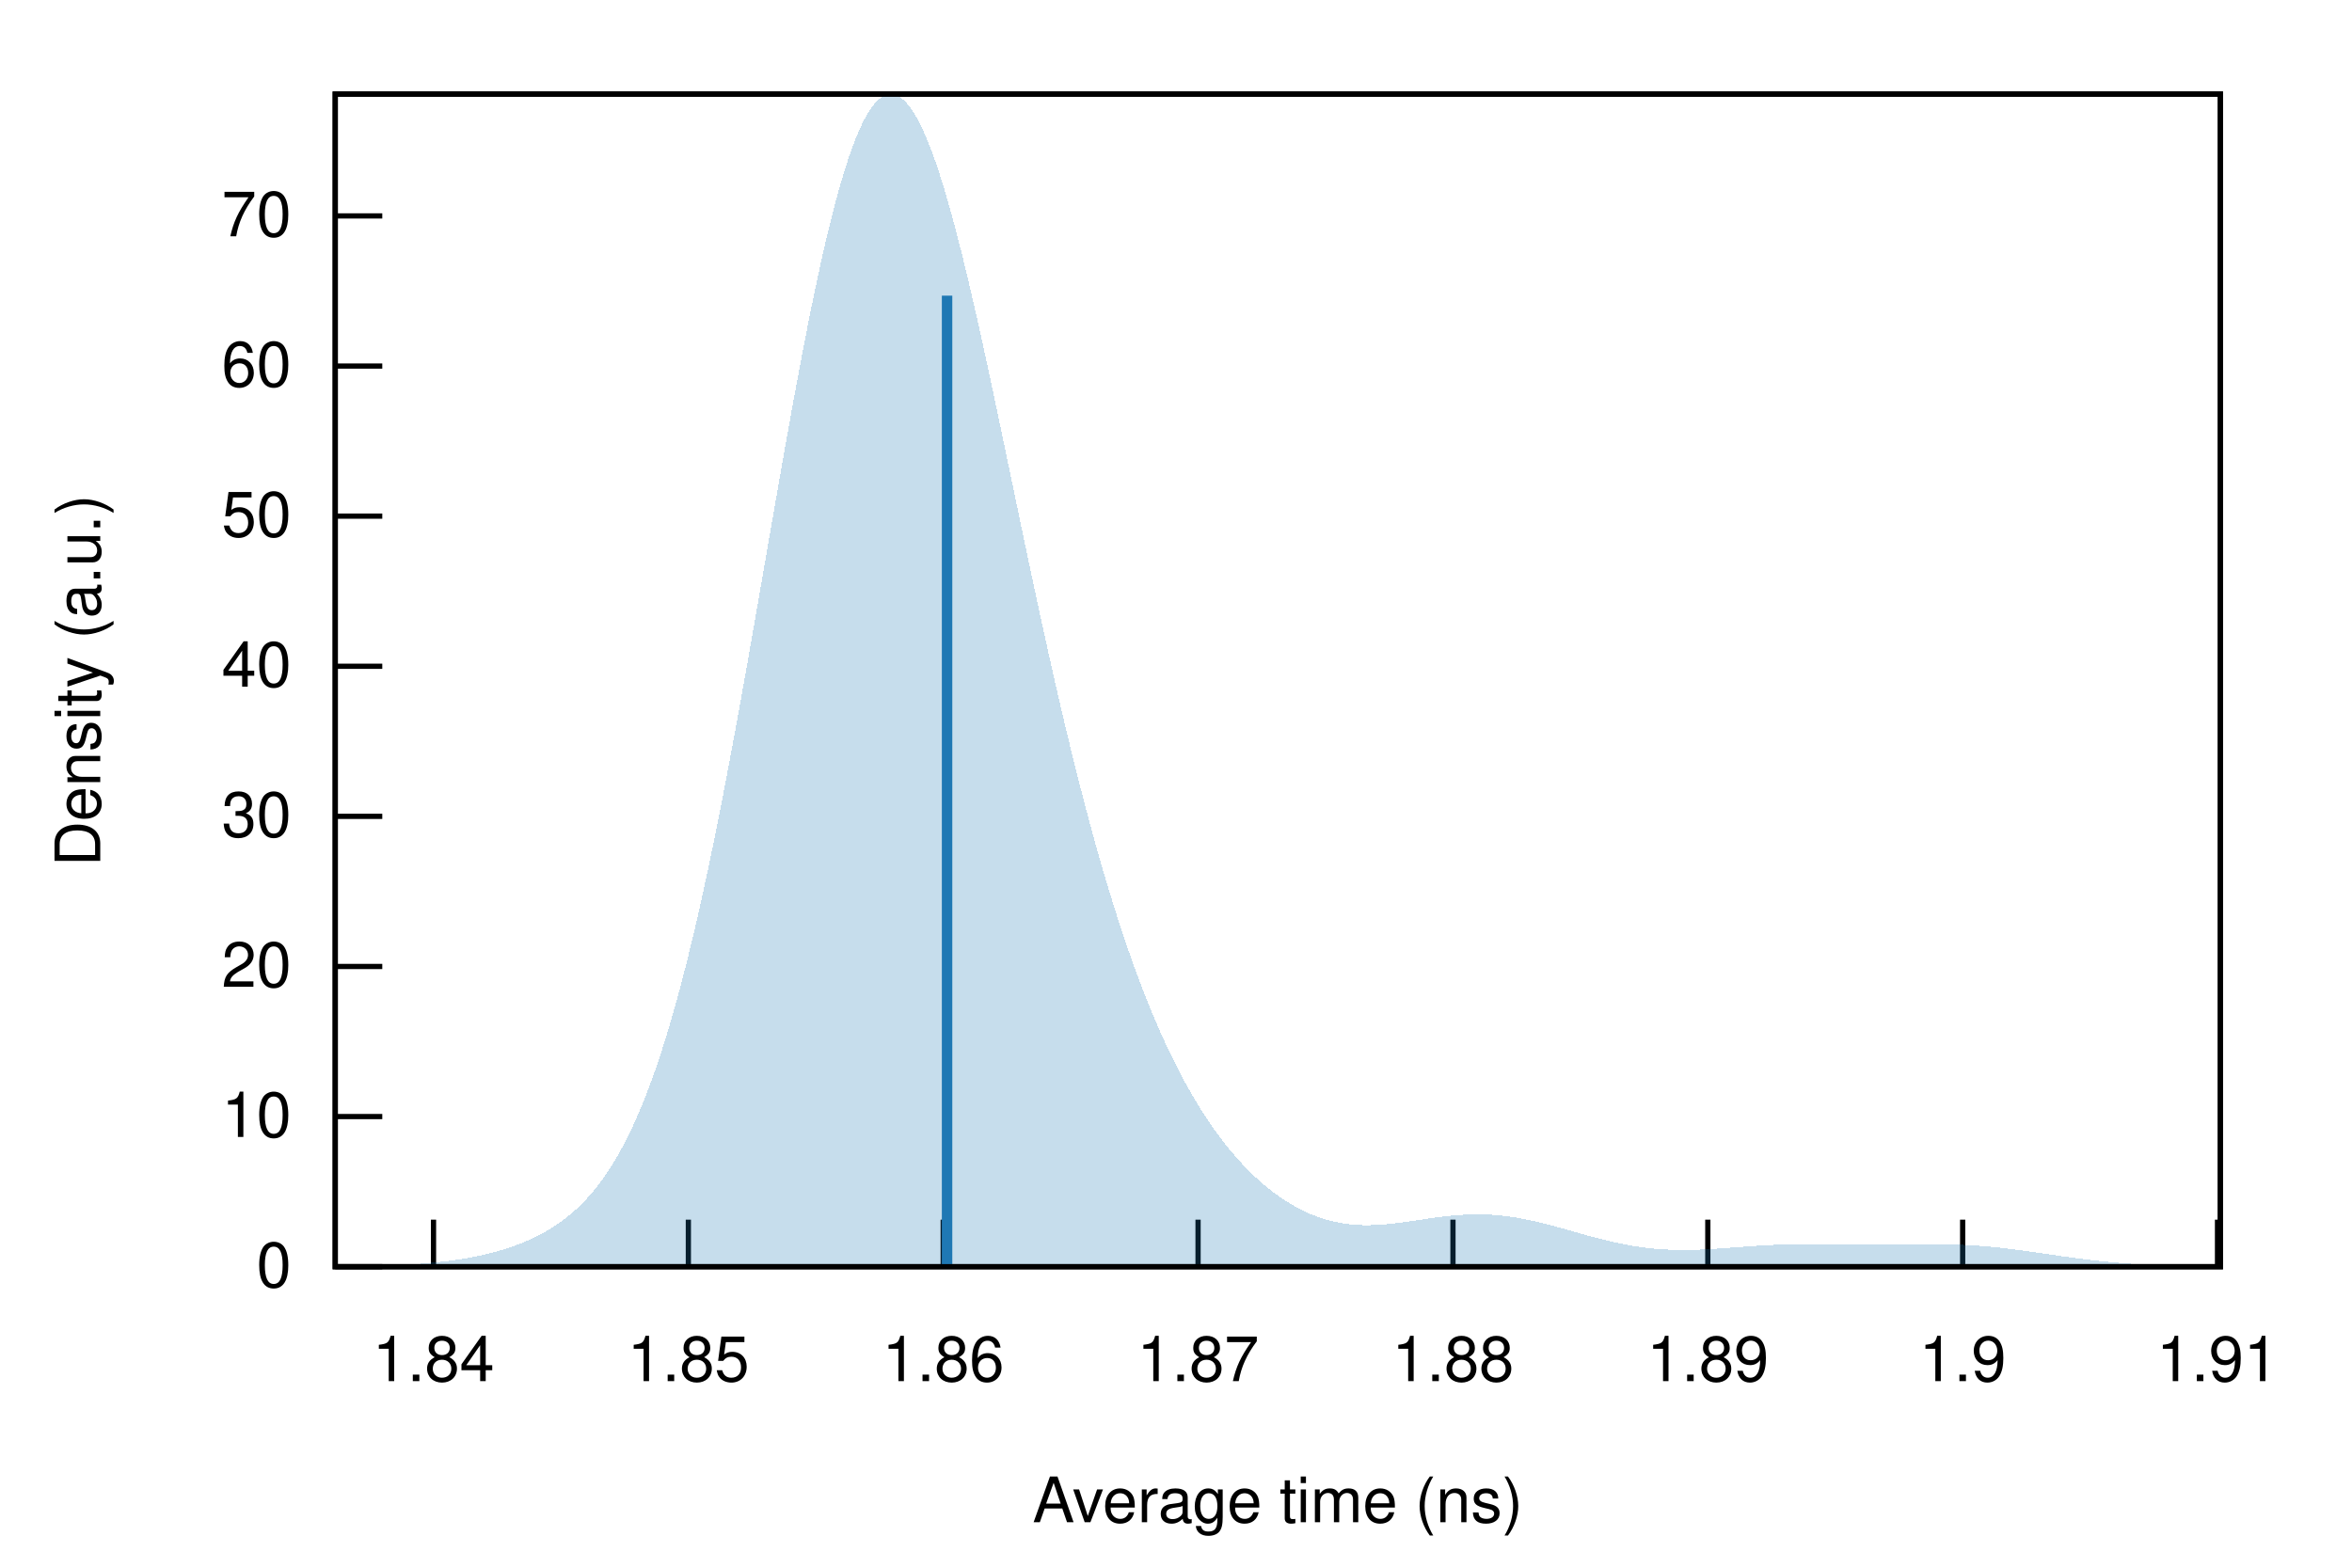
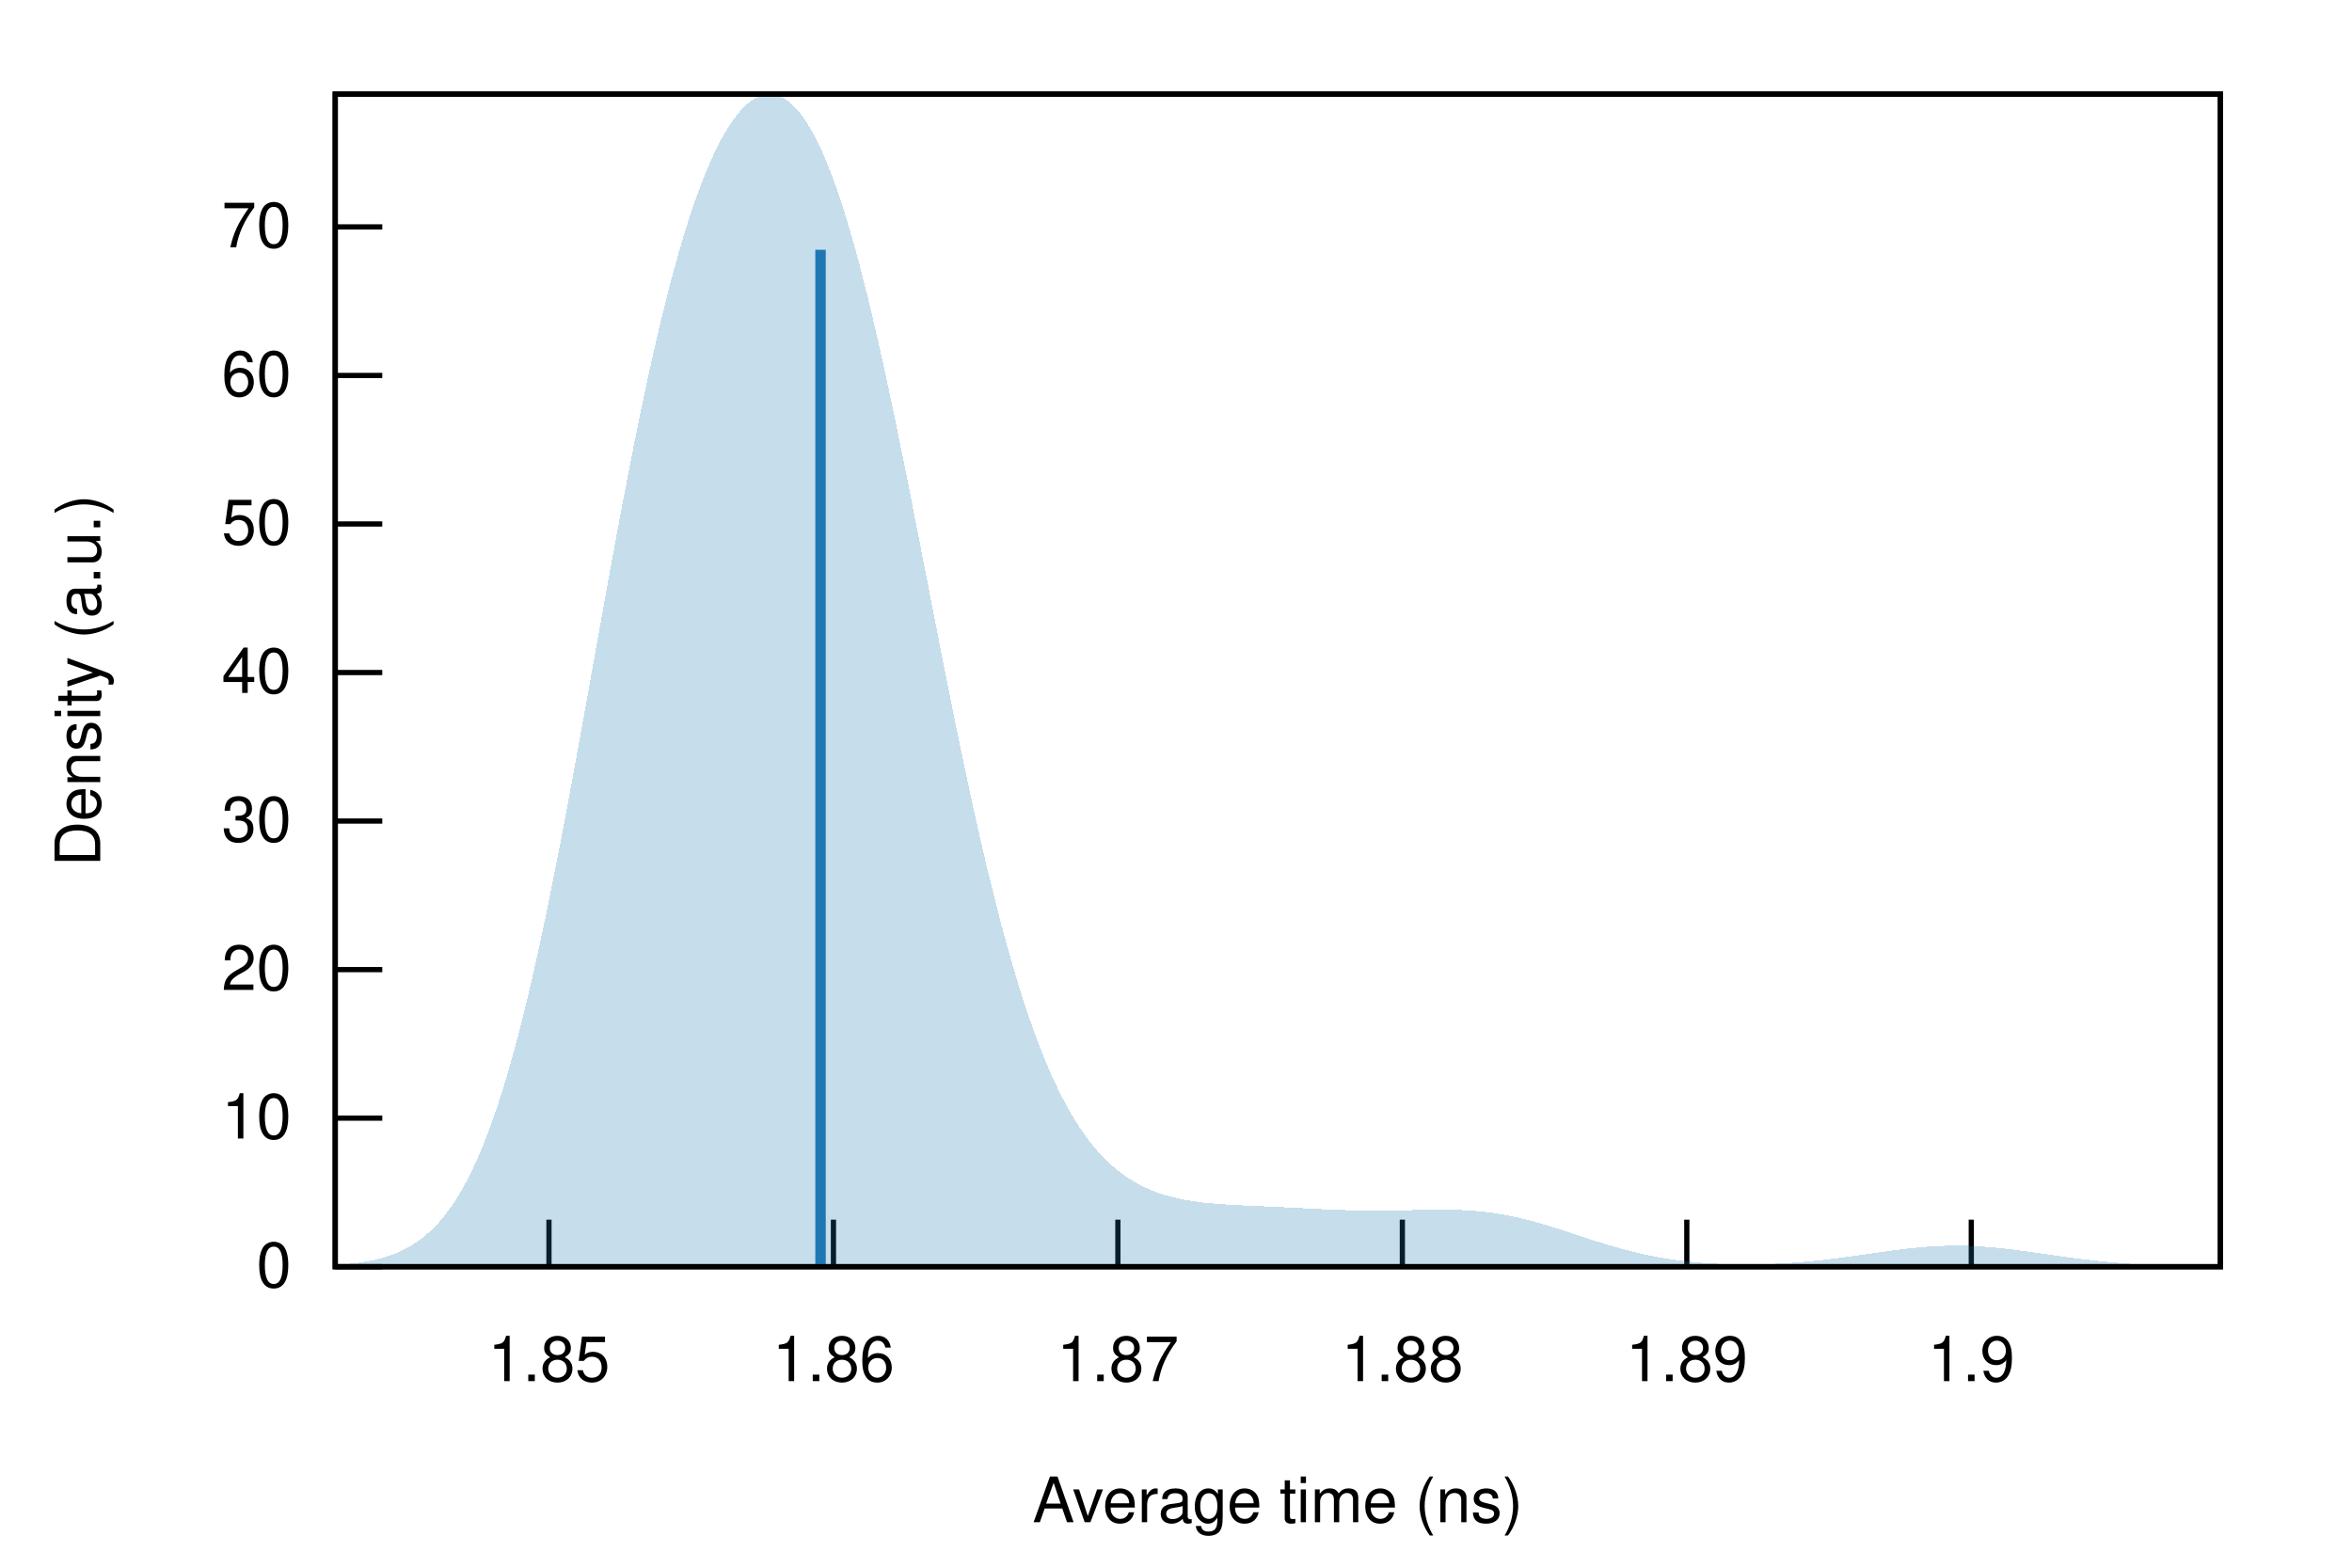
<svg xmlns="http://www.w3.org/2000/svg" xmlns:xlink="http://www.w3.org/1999/xlink" viewBox="0 0 450 300">
  <g id="gnuplot_canvas">
    <rect x="0" y="0" width="450" height="300" fill="none" />
    <defs>
      <circle id="gpDot" r="0.5" stroke-width="0.5" stroke="currentColor" />
      <path id="gpPt0" stroke-width="0.222" stroke="currentColor" d="M-1,0 h2 M0,-1 v2" />
      <path id="gpPt1" stroke-width="0.222" stroke="currentColor" d="M-1,-1 L1,1 M1,-1 L-1,1" />
      <path id="gpPt2" stroke-width="0.222" stroke="currentColor" d="M-1,0 L1,0 M0,-1 L0,1 M-1,-1 L1,1 M-1,1 L1,-1" />
      <rect id="gpPt3" stroke-width="0.222" stroke="currentColor" x="-1" y="-1" width="2" height="2" />
      <rect id="gpPt4" stroke-width="0.222" stroke="currentColor" fill="currentColor" x="-1" y="-1" width="2" height="2" />
      <circle id="gpPt5" stroke-width="0.222" stroke="currentColor" cx="0" cy="0" r="1" />
      <use xlink:href="#gpPt5" id="gpPt6" fill="currentColor" stroke="none" />
      <path id="gpPt7" stroke-width="0.222" stroke="currentColor" d="M0,-1.33 L-1.33,0.67 L1.33,0.67 z" />
      <use xlink:href="#gpPt7" id="gpPt8" fill="currentColor" stroke="none" />
      <use xlink:href="#gpPt7" id="gpPt9" stroke="currentColor" transform="rotate(180)" />
      <use xlink:href="#gpPt9" id="gpPt10" fill="currentColor" stroke="none" />
      <use xlink:href="#gpPt3" id="gpPt11" stroke="currentColor" transform="rotate(45)" />
      <use xlink:href="#gpPt11" id="gpPt12" fill="currentColor" stroke="none" />
      <path id="gpPt13" stroke-width="0.222" stroke="currentColor" d="M0,1.330 L1.265,0.411 L0.782,-1.067 L-0.782,-1.076 L-1.265,0.411 z" />
      <use xlink:href="#gpPt13" id="gpPt14" fill="currentColor" stroke="none" />
      <filter id="textbox" filterUnits="objectBoundingBox" x="0" y="0" height="1" width="1">
        <feFlood flood-color="white" flood-opacity="1" result="bgnd" />
        <feComposite in="SourceGraphic" in2="bgnd" operator="atop" />
      </filter>
      <filter id="greybox" filterUnits="objectBoundingBox" x="0" y="0" height="1" width="1">
        <feFlood flood-color="lightgrey" flood-opacity="1" result="grey" />
        <feComposite in="SourceGraphic" in2="grey" operator="atop" />
      </filter>
    </defs>
    <g fill="none" color="white" stroke="currentColor" stroke-width="1.00" stroke-linecap="butt" stroke-linejoin="miter">
</g>
    <g fill="none" color="black" stroke="currentColor" stroke-width="1.00" stroke-linecap="butt" stroke-linejoin="miter">
      <path stroke="black" d="M64.14,242.40 L73.14,242.40  " />
      <g transform="translate(55.75,246.30)" stroke="none" fill="black" font-family="Helvetica" font-size="12.00" text-anchor="end">
        <text>
          <tspan font-family="Helvetica"> 0</tspan>
        </text>
      </g>
    </g>
    <g fill="none" color="black" stroke="currentColor" stroke-width="1.00" stroke-linecap="butt" stroke-linejoin="miter">
-       <path stroke="black" d="M64.14,213.67 L73.14,213.67  " />
-       <g transform="translate(55.75,217.57)" stroke="none" fill="black" font-family="Helvetica" font-size="12.00" text-anchor="end">
+       <path stroke="black" d="M64.14,213.97 L73.14,213.97  " />
+       <g transform="translate(55.75,217.87)" stroke="none" fill="black" font-family="Helvetica" font-size="12.00" text-anchor="end">
        <text>
          <tspan font-family="Helvetica"> 10</tspan>
        </text>
      </g>
    </g>
    <g fill="none" color="black" stroke="currentColor" stroke-width="1.00" stroke-linecap="butt" stroke-linejoin="miter">
-       <path stroke="black" d="M64.14,184.95 L73.14,184.95  " />
-       <g transform="translate(55.75,188.85)" stroke="none" fill="black" font-family="Helvetica" font-size="12.00" text-anchor="end">
+       <path stroke="black" d="M64.14,185.55 L73.14,185.55  " />
+       <g transform="translate(55.75,189.45)" stroke="none" fill="black" font-family="Helvetica" font-size="12.00" text-anchor="end">
        <text>
          <tspan font-family="Helvetica"> 20</tspan>
        </text>
      </g>
    </g>
    <g fill="none" color="black" stroke="currentColor" stroke-width="1.00" stroke-linecap="butt" stroke-linejoin="miter">
-       <path stroke="black" d="M64.14,156.22 L73.14,156.22  " />
-       <g transform="translate(55.75,160.12)" stroke="none" fill="black" font-family="Helvetica" font-size="12.00" text-anchor="end">
+       <path stroke="black" d="M64.14,157.12 L73.14,157.12  " />
+       <g transform="translate(55.75,161.02)" stroke="none" fill="black" font-family="Helvetica" font-size="12.00" text-anchor="end">
        <text>
          <tspan font-family="Helvetica"> 30</tspan>
        </text>
      </g>
    </g>
    <g fill="none" color="black" stroke="currentColor" stroke-width="1.00" stroke-linecap="butt" stroke-linejoin="miter">
-       <path stroke="black" d="M64.14,127.50 L73.14,127.50  " />
-       <g transform="translate(55.75,131.40)" stroke="none" fill="black" font-family="Helvetica" font-size="12.00" text-anchor="end">
+       <path stroke="black" d="M64.14,128.70 L73.14,128.70  " />
+       <g transform="translate(55.75,132.60)" stroke="none" fill="black" font-family="Helvetica" font-size="12.00" text-anchor="end">
        <text>
          <tspan font-family="Helvetica"> 40</tspan>
        </text>
      </g>
    </g>
    <g fill="none" color="black" stroke="currentColor" stroke-width="1.00" stroke-linecap="butt" stroke-linejoin="miter">
-       <path stroke="black" d="M64.14,98.77 L73.14,98.77  " />
-       <g transform="translate(55.75,102.67)" stroke="none" fill="black" font-family="Helvetica" font-size="12.00" text-anchor="end">
+       <path stroke="black" d="M64.14,100.27 L73.14,100.27  " />
+       <g transform="translate(55.75,104.17)" stroke="none" fill="black" font-family="Helvetica" font-size="12.00" text-anchor="end">
        <text>
          <tspan font-family="Helvetica"> 50</tspan>
        </text>
      </g>
    </g>
    <g fill="none" color="black" stroke="currentColor" stroke-width="1.00" stroke-linecap="butt" stroke-linejoin="miter">
-       <path stroke="black" d="M64.14,70.05 L73.14,70.05  " />
-       <g transform="translate(55.75,73.95)" stroke="none" fill="black" font-family="Helvetica" font-size="12.00" text-anchor="end">
+       <path stroke="black" d="M64.14,71.85 L73.14,71.85  " />
+       <g transform="translate(55.75,75.75)" stroke="none" fill="black" font-family="Helvetica" font-size="12.00" text-anchor="end">
        <text>
          <tspan font-family="Helvetica"> 60</tspan>
        </text>
      </g>
    </g>
    <g fill="none" color="black" stroke="currentColor" stroke-width="1.00" stroke-linecap="butt" stroke-linejoin="miter">
-       <path stroke="black" d="M64.14,41.32 L73.14,41.32  " />
-       <g transform="translate(55.75,45.22)" stroke="none" fill="black" font-family="Helvetica" font-size="12.00" text-anchor="end">
+       <path stroke="black" d="M64.14,43.42 L73.14,43.42  " />
+       <g transform="translate(55.75,47.32)" stroke="none" fill="black" font-family="Helvetica" font-size="12.00" text-anchor="end">
        <text>
          <tspan font-family="Helvetica"> 70</tspan>
        </text>
      </g>
    </g>
    <g fill="none" color="black" stroke="currentColor" stroke-width="1.00" stroke-linecap="butt" stroke-linejoin="miter">
-       <path stroke="black" d="M82.94,242.40 L82.94,233.40  " />
-       <g transform="translate(82.94,264.30)" stroke="none" fill="black" font-family="Helvetica" font-size="12.00" text-anchor="middle">
-         <text>
-           <tspan font-family="Helvetica"> 1.84</tspan>
-         </text>
-       </g>
-     </g>
-     <g fill="none" color="black" stroke="currentColor" stroke-width="1.00" stroke-linecap="butt" stroke-linejoin="miter">
-       <path stroke="black" d="M131.70,242.40 L131.70,233.40  " />
-       <g transform="translate(131.70,264.30)" stroke="none" fill="black" font-family="Helvetica" font-size="12.00" text-anchor="middle">
+       <path stroke="black" d="M105.03,242.40 L105.03,233.40  " />
+       <g transform="translate(105.03,264.30)" stroke="none" fill="black" font-family="Helvetica" font-size="12.00" text-anchor="middle">
        <text>
          <tspan font-family="Helvetica"> 1.85</tspan>
        </text>
      </g>
    </g>
    <g fill="none" color="black" stroke="currentColor" stroke-width="1.00" stroke-linecap="butt" stroke-linejoin="miter">
-       <path stroke="black" d="M180.46,242.40 L180.46,233.40  " />
-       <g transform="translate(180.46,264.30)" stroke="none" fill="black" font-family="Helvetica" font-size="12.00" text-anchor="middle">
+       <path stroke="black" d="M159.46,242.40 L159.46,233.40  " />
+       <g transform="translate(159.46,264.30)" stroke="none" fill="black" font-family="Helvetica" font-size="12.00" text-anchor="middle">
        <text>
          <tspan font-family="Helvetica"> 1.86</tspan>
        </text>
      </g>
    </g>
    <g fill="none" color="black" stroke="currentColor" stroke-width="1.00" stroke-linecap="butt" stroke-linejoin="miter">
-       <path stroke="black" d="M229.22,242.40 L229.22,233.40  " />
-       <g transform="translate(229.22,264.30)" stroke="none" fill="black" font-family="Helvetica" font-size="12.00" text-anchor="middle">
+       <path stroke="black" d="M213.88,242.40 L213.88,233.40  " />
+       <g transform="translate(213.88,264.30)" stroke="none" fill="black" font-family="Helvetica" font-size="12.00" text-anchor="middle">
        <text>
          <tspan font-family="Helvetica"> 1.87</tspan>
        </text>
      </g>
    </g>
    <g fill="none" color="black" stroke="currentColor" stroke-width="1.00" stroke-linecap="butt" stroke-linejoin="miter">
-       <path stroke="black" d="M277.99,242.40 L277.99,233.40  " />
-       <g transform="translate(277.99,264.30)" stroke="none" fill="black" font-family="Helvetica" font-size="12.00" text-anchor="middle">
+       <path stroke="black" d="M268.31,242.40 L268.31,233.40  " />
+       <g transform="translate(268.31,264.30)" stroke="none" fill="black" font-family="Helvetica" font-size="12.00" text-anchor="middle">
        <text>
          <tspan font-family="Helvetica"> 1.88</tspan>
        </text>
      </g>
    </g>
    <g fill="none" color="black" stroke="currentColor" stroke-width="1.00" stroke-linecap="butt" stroke-linejoin="miter">
-       <path stroke="black" d="M326.75,242.40 L326.75,233.40  " />
-       <g transform="translate(326.75,264.30)" stroke="none" fill="black" font-family="Helvetica" font-size="12.00" text-anchor="middle">
+       <path stroke="black" d="M322.73,242.40 L322.73,233.40  " />
+       <g transform="translate(322.73,264.30)" stroke="none" fill="black" font-family="Helvetica" font-size="12.00" text-anchor="middle">
        <text>
          <tspan font-family="Helvetica"> 1.89</tspan>
        </text>
      </g>
    </g>
    <g fill="none" color="black" stroke="currentColor" stroke-width="1.00" stroke-linecap="butt" stroke-linejoin="miter">
-       <path stroke="black" d="M375.51,242.40 L375.51,233.40  " />
-       <g transform="translate(375.51,264.30)" stroke="none" fill="black" font-family="Helvetica" font-size="12.00" text-anchor="middle">
+       <path stroke="black" d="M377.16,242.40 L377.16,233.40  " />
+       <g transform="translate(377.16,264.30)" stroke="none" fill="black" font-family="Helvetica" font-size="12.00" text-anchor="middle">
        <text>
          <tspan font-family="Helvetica"> 1.9</tspan>
-         </text>
-       </g>
-     </g>
-     <g fill="none" color="black" stroke="currentColor" stroke-width="1.00" stroke-linecap="butt" stroke-linejoin="miter">
-       <path stroke="black" d="M424.27,242.40 L424.27,233.40  " />
-       <g transform="translate(424.27,264.30)" stroke="none" fill="black" font-family="Helvetica" font-size="12.00" text-anchor="middle">
-         <text>
-           <tspan font-family="Helvetica"> 1.91</tspan>
        </text>
      </g>
    </g>
    <g fill="none" color="black" stroke="currentColor" stroke-width="1.00" stroke-linecap="butt" stroke-linejoin="miter">
</g>
    <g fill="none" color="black" stroke="currentColor" stroke-width="1.00" stroke-linecap="butt" stroke-linejoin="miter">
      <path stroke="black" d="M64.14,18.01 L64.14,242.40 L424.82,242.40 L424.82,18.01 L64.14,18.01 Z  " />
    </g>
    <g fill="none" color="black" stroke="currentColor" stroke-width="1.00" stroke-linecap="butt" stroke-linejoin="miter">
      <g transform="translate(19.18,130.21) rotate(270)" stroke="none" fill="black" font-family="Helvetica" font-size="12.00" text-anchor="middle">
        <text>
          <tspan font-family="Helvetica">Density (a.u.)</tspan>
        </text>
      </g>
    </g>
    <g fill="none" color="black" stroke="currentColor" stroke-width="1.00" stroke-linecap="butt" stroke-linejoin="miter">
      <g transform="translate(244.48,291.30)" stroke="none" fill="black" font-family="Helvetica" font-size="12.00" text-anchor="middle">
        <text>
          <tspan font-family="Helvetica">Average time (ns)</tspan>
        </text>
      </g>
    </g>
    <g fill="none" color="black" stroke="currentColor" stroke-width="1.00" stroke-linecap="butt" stroke-linejoin="miter">
</g>
    <g id="gnuplot_plot_1">
      <g fill="none" color="black" stroke="currentColor" stroke-width="1.00" stroke-linecap="butt" stroke-linejoin="miter">
        <g stroke="none" shape-rendering="crispEdges">
-           <polygon fill="rgb( 31, 120, 180)" fill-opacity="0.25" points="64.14,242.36 64.86,242.35 65.59,242.34 66.31,242.34 67.03,242.33 67.75,242.32 68.48,242.31 69.20,242.29 69.92,242.28 70.65,242.26 71.37,242.25 72.09,242.23 72.81,242.21 73.54,242.19 74.26,242.16 74.98,242.13 75.70,242.10 76.43,242.07 77.15,242.03 77.87,241.99 78.60,241.95 79.32,241.91 80.04,241.86 80.76,241.80 81.49,241.74 82.21,241.68 82.93,241.61 83.66,241.54 84.38,241.46 85.10,241.38 85.82,241.29 86.55,241.19 87.27,241.09 87.99,240.98 88.72,240.86 89.44,240.74 90.16,240.60 90.88,240.46 91.61,240.32 92.33,240.16 93.05,239.99 93.78,239.82 94.50,239.63 95.22,239.43 95.94,239.22 96.67,239.00 97.39,238.77 98.11,238.52 98.83,238.26 99.56,237.98 100.28,237.69 101.00,237.38 101.73,237.06 102.45,236.71 103.17,236.35 103.89,235.96 104.62,235.55 105.34,235.12 106.06,234.66 106.79,234.17 107.51,233.66 108.23,233.11 108.95,232.53 109.68,231.91 110.40,231.26 111.12,230.56 111.85,229.83 112.57,229.05 113.29,228.22 114.01,227.34 114.74,226.41 115.46,225.42 116.18,224.37 116.90,223.26 117.63,222.09 118.35,220.85 119.07,219.54 119.80,218.16 120.52,216.70 121.24,215.16 121.96,213.54 122.69,211.84 123.41,210.06 124.13,208.18 124.86,206.21 125.58,204.16 126.30,202.01 127.02,199.76 127.75,197.42 128.47,194.98 129.19,192.44 129.92,189.81 130.64,187.07 131.36,184.24 132.08,181.31 132.81,178.29 133.53,175.17 134.25,171.95 134.97,168.65 135.70,165.26 136.42,161.78 137.14,158.22 137.87,154.58 138.59,150.86 139.31,147.08 140.03,143.22 140.76,139.31 141.48,135.35 142.20,131.33 142.93,127.27 143.65,123.17 144.37,119.05 145.09,114.90 145.82,110.74 146.54,106.56 147.26,102.39 147.99,98.23 148.71,94.09 149.43,89.97 150.15,85.88 150.88,81.84 151.60,77.84 152.32,73.91 153.05,70.05 153.77,66.26 154.49,62.57 155.21,58.96 155.94,55.47 156.66,52.08 157.38,48.81 158.10,45.68 158.83,42.68 159.55,39.82 160.27,37.12 161.00,34.57 161.72,32.19 162.44,29.98 163.16,27.94 163.89,26.08 164.61,24.41 165.33,22.93 166.06,21.63 166.78,20.54 167.50,19.63 168.22,18.93 168.95,18.43 169.67,18.12 170.39,18.01 171.12,18.10 171.84,18.38 172.56,18.86 173.28,19.53 174.01,20.38 174.73,21.42 175.45,22.64 176.17,24.03 176.90,25.58 177.62,27.30 178.34,29.18 179.07,31.21 179.79,33.38 180.51,35.68 181.23,38.11 181.96,40.67 182.68,43.34 183.40,46.11 184.13,48.98 184.85,51.94 185.57,54.99 186.29,58.11 187.02,61.29 187.74,64.54 188.46,67.84 189.19,71.18 189.91,74.56 190.63,77.96 191.35,81.40 192.08,84.85 192.80,88.31 193.52,91.78 194.25,95.24 194.97,98.71 195.69,102.16 196.41,105.59 197.14,109.01 197.86,112.40 198.58,115.76 199.30,119.09 200.03,122.38 200.75,125.64 201.47,128.85 202.20,132.02 202.92,135.14 203.64,138.22 204.36,141.24 205.09,144.21 205.81,147.13 206.53,150.00 207.26,152.80 207.98,155.55 208.70,158.25 209.42,160.88 210.15,163.46 210.87,165.98 211.59,168.43 212.32,170.83 213.04,173.18 213.76,175.46 214.48,177.68 215.21,179.85 215.93,181.96 216.65,184.01 217.37,186.01 218.10,187.95 218.82,189.83 219.54,191.66 220.27,193.44 220.99,195.17 221.71,196.84 222.43,198.46 223.16,200.04 223.88,201.56 224.60,203.04 225.33,204.47 226.05,205.86 226.77,207.20 227.49,208.50 228.22,209.76 228.94,210.97 229.66,212.15 230.39,213.28 231.11,214.38 231.83,215.44 232.55,216.46 233.28,217.45 234.00,218.40 234.72,219.32 235.44,220.20 236.17,221.06 236.89,221.88 237.61,222.67 238.34,223.43 239.06,224.17 239.78,224.87 240.50,225.55 241.23,226.20 241.95,226.82 242.67,227.41 243.40,227.98 244.12,228.52 244.84,229.04 245.56,229.53 246.29,229.99 247.01,230.44 247.73,230.85 248.46,231.24 249.18,231.61 249.90,231.96 250.62,232.28 251.35,232.57 252.07,232.85 252.79,233.10 253.52,233.32 254.24,233.53 254.96,233.71 255.68,233.87 256.41,234.01 257.13,234.13 257.85,234.23 258.57,234.31 259.30,234.38 260.02,234.42 260.74,234.45 261.47,234.46 262.19,234.45 262.91,234.43 263.63,234.40 264.36,234.35 265.08,234.29 265.80,234.22 266.53,234.15 267.25,234.06 267.97,233.97 268.69,233.87 269.42,233.77 270.14,233.66 270.86,233.55 271.59,233.45 272.31,233.34 273.03,233.23 273.75,233.12 274.48,233.02 275.20,232.92 275.92,232.83 276.64,232.75 277.37,232.67 278.09,232.60 278.81,232.54 279.54,232.49 280.26,232.44 280.98,232.41 281.70,232.39 282.43,232.38 283.15,232.38 283.87,232.40 284.60,232.43 285.32,232.46 286.04,232.51 286.76,232.58 287.49,232.65 288.21,232.74 288.93,232.83 289.66,232.94 290.38,233.06 291.10,233.19 291.82,233.33 292.55,233.48 293.27,233.63 293.99,233.80 294.71,233.97 295.44,234.15 296.16,234.33 296.88,234.52 297.61,234.71 298.33,234.91 299.05,235.11 299.77,235.31 300.50,235.52 301.22,235.72 301.94,235.93 302.67,236.13 303.39,236.33 304.11,236.53 304.83,236.72 305.56,236.91 306.28,237.10 307.00,237.28 307.73,237.46 308.45,237.63 309.17,237.79 309.89,237.94 310.62,238.09 311.34,238.23 312.06,238.36 312.79,238.48 313.51,238.59 314.23,238.69 314.95,238.78 315.68,238.87 316.40,238.94 317.12,239.00 317.84,239.06 318.57,239.10 319.29,239.14 320.01,239.17 320.74,239.19 321.46,239.20 322.18,239.20 322.90,239.19 323.63,239.18 324.35,239.16 325.07,239.14 325.80,239.11 326.52,239.07 327.24,239.03 327.96,238.99 328.69,238.94 329.41,238.89 330.13,238.84 330.86,238.79 331.58,238.73 332.30,238.68 333.02,238.62 333.75,238.57 334.47,238.52 335.19,238.47 335.91,238.42 336.64,238.37 337.36,238.33 338.08,238.29 338.81,238.25 339.53,238.22 340.25,238.19 340.97,238.16 341.70,238.14 342.42,238.12 343.14,238.11 343.87,238.09 344.59,238.08 345.31,238.08 346.03,238.07 346.76,238.07 347.48,238.08 348.20,238.08 348.93,238.08 349.65,238.09 350.37,238.10 351.09,238.11 351.82,238.12 352.54,238.13 353.26,238.13 353.99,238.14 354.71,238.15 355.43,238.16 356.15,238.16 356.88,238.17 357.60,238.17 358.32,238.17 359.04,238.17 359.77,238.17 360.49,238.17 361.21,238.16 361.94,238.16 362.66,238.15 363.38,238.15 364.10,238.14 364.83,238.13 365.55,238.12 366.27,238.12 367.00,238.11 367.72,238.11 368.44,238.10 369.16,238.10 369.89,238.10 370.61,238.11 371.33,238.11 372.06,238.12 372.78,238.13 373.50,238.15 374.22,238.17 374.95,238.20 375.67,238.23 376.39,238.26 377.11,238.30 377.84,238.35 378.56,238.40 379.28,238.45 380.01,238.51 380.73,238.58 381.45,238.65 382.17,238.72 382.90,238.80 383.62,238.88 384.34,238.97 385.07,239.06 385.79,239.15 386.51,239.25 387.23,239.35 387.96,239.45 388.68,239.55 389.40,239.65 390.13,239.76 390.85,239.86 391.57,239.97 392.29,240.07 393.02,240.18 393.74,240.29 394.46,240.39 395.18,240.49 395.91,240.59 396.63,240.69 397.35,240.79 398.08,240.88 398.80,240.97 399.52,241.06 400.24,241.14 400.97,241.23 401.69,241.30 402.41,241.38 403.14,241.45 403.86,241.52 404.58,241.59 405.30,241.65 406.03,241.71 406.75,241.76 407.47,241.81 408.20,241.86 408.92,241.91 409.64,241.95 410.36,241.99 411.09,242.03 411.81,242.06 412.53,242.09 413.26,242.12 413.98,242.15 414.70,242.18 415.42,242.20 416.15,242.22 416.87,242.24 417.59,242.26 418.31,242.27 419.04,242.29 419.76,242.30 420.48,242.31 421.21,242.32 421.93,242.33 422.65,242.34 423.37,242.35 424.10,242.35 424.82,242.36 424.82,242.40 424.10,242.40 423.37,242.40 422.65,242.40 421.93,242.40 421.21,242.40 420.48,242.40 419.76,242.40 419.04,242.40 418.31,242.40 417.59,242.40 416.87,242.40 416.15,242.40 415.42,242.40 414.70,242.40 413.98,242.40 413.26,242.40 412.53,242.40 411.81,242.40 411.09,242.40 410.36,242.40 409.64,242.40 408.92,242.40 408.20,242.40 407.47,242.40 406.75,242.40 406.03,242.40 405.30,242.40 404.58,242.40 403.86,242.40 403.14,242.40 402.41,242.40 401.69,242.40 400.97,242.40 400.24,242.40 399.52,242.40 398.80,242.40 398.08,242.40 397.35,242.40 396.63,242.40 395.91,242.40 395.18,242.40 394.46,242.40 393.74,242.40 393.02,242.40 392.29,242.40 391.57,242.40 390.85,242.40 390.13,242.40 389.40,242.40 388.68,242.40 387.96,242.40 387.23,242.40 386.51,242.40 385.79,242.40 385.07,242.40 384.34,242.40 383.62,242.40 382.90,242.40 382.17,242.40 381.45,242.40 380.73,242.40 380.01,242.40 379.28,242.40 378.56,242.40 377.84,242.40 377.11,242.40 376.39,242.40 375.67,242.40 374.95,242.40 374.22,242.40 373.50,242.40 372.78,242.40 372.06,242.40 371.33,242.40 370.61,242.40 369.89,242.40 369.16,242.40 368.44,242.40 367.72,242.40 367.00,242.40 366.27,242.40 365.55,242.40 364.83,242.40 364.10,242.40 363.38,242.40 362.66,242.40 361.94,242.40 361.21,242.40 360.49,242.40 359.77,242.40 359.04,242.40 358.32,242.40 357.60,242.40 356.88,242.40 356.15,242.40 355.43,242.40 354.71,242.40 353.99,242.40 353.26,242.40 352.54,242.40 351.82,242.40 351.09,242.40 350.37,242.40 349.65,242.40 348.93,242.40 348.20,242.40 347.48,242.40 346.76,242.40 346.03,242.40 345.31,242.40 344.59,242.40 343.87,242.40 343.14,242.40 342.42,242.40 341.70,242.40 340.97,242.40 340.25,242.40 339.53,242.40 338.81,242.40 338.08,242.40 337.36,242.40 336.64,242.40 335.91,242.40 335.19,242.40 334.47,242.40 333.75,242.40 333.02,242.40 332.30,242.40 331.58,242.40 330.86,242.40 330.13,242.40 329.41,242.40 328.69,242.40 327.96,242.40 327.24,242.40 326.52,242.40 325.80,242.40 325.07,242.40 324.35,242.40 323.63,242.40 322.90,242.40 322.18,242.40 321.46,242.40 320.74,242.40 320.01,242.40 319.29,242.40 318.57,242.40 317.84,242.40 317.12,242.40 316.40,242.40 315.68,242.40 314.95,242.40 314.23,242.40 313.51,242.40 312.79,242.40 312.06,242.40 311.34,242.40 310.62,242.40 309.89,242.40 309.17,242.40 308.45,242.40 307.73,242.40 307.00,242.40 306.28,242.40 305.56,242.40 304.83,242.40 304.11,242.40 303.39,242.40 302.67,242.40 301.94,242.40 301.22,242.40 300.50,242.40 299.77,242.40 299.05,242.40 298.33,242.40 297.61,242.40 296.88,242.40 296.16,242.40 295.44,242.40 294.71,242.40 293.99,242.40 293.27,242.40 292.55,242.40 291.82,242.40 291.10,242.40 290.38,242.40 289.66,242.40 288.93,242.40 288.21,242.40 287.49,242.40 286.76,242.40 286.04,242.40 285.32,242.40 284.60,242.40 283.87,242.40 283.15,242.40 282.43,242.40 281.70,242.40 280.98,242.40 280.26,242.40 279.54,242.40 278.81,242.40 278.09,242.40 277.37,242.40 276.64,242.40 275.92,242.40 275.20,242.40 274.48,242.40 273.75,242.40 273.03,242.40 272.31,242.40 271.59,242.40 270.86,242.40 270.14,242.40 269.42,242.40 268.69,242.40 267.97,242.40 267.25,242.40 266.53,242.40 265.80,242.40 265.08,242.40 264.36,242.40 263.63,242.40 262.91,242.40 262.19,242.40 261.47,242.40 260.74,242.40 260.02,242.40 259.30,242.40 258.57,242.40 257.85,242.40 257.13,242.40 256.41,242.40 255.68,242.40 254.96,242.40 254.24,242.40 253.52,242.40 252.79,242.40 252.07,242.40 251.35,242.40 250.62,242.40 249.90,242.40 249.18,242.40 248.46,242.40 247.73,242.40 247.01,242.40 246.29,242.40 245.56,242.40 244.84,242.40 244.12,242.40 243.40,242.40 242.67,242.40 241.95,242.40 241.23,242.40 240.50,242.40 239.78,242.40 239.06,242.40 238.34,242.40 237.61,242.40 236.89,242.40 236.17,242.40 235.44,242.40 234.72,242.40 234.00,242.40 233.28,242.40 232.55,242.40 231.83,242.40 231.11,242.40 230.39,242.40 229.66,242.40 228.94,242.40 228.22,242.40 227.49,242.40 226.77,242.40 226.05,242.40 225.33,242.40 224.60,242.40 223.88,242.40 223.16,242.40 222.43,242.40 221.71,242.40 220.99,242.40 220.27,242.40 219.54,242.40 218.82,242.40 218.10,242.40 217.37,242.40 216.65,242.40 215.93,242.40 215.21,242.40 214.48,242.40 213.76,242.40 213.04,242.40 212.32,242.40 211.59,242.40 210.87,242.40 210.15,242.40 209.42,242.40 208.70,242.40 207.98,242.40 207.26,242.40 206.53,242.40 205.81,242.40 205.09,242.40 204.36,242.40 203.64,242.40 202.92,242.40 202.20,242.40 201.47,242.40 200.75,242.40 200.03,242.40 199.30,242.40 198.58,242.40 197.86,242.40 197.14,242.40 196.41,242.40 195.69,242.40 194.97,242.40 194.25,242.40 193.52,242.40 192.80,242.40 192.08,242.40 191.35,242.40 190.63,242.40 189.91,242.40 189.19,242.40 188.46,242.40 187.74,242.40 187.02,242.40 186.29,242.40 185.57,242.40 184.85,242.40 184.13,242.40 183.40,242.40 182.68,242.40 181.96,242.40 181.23,242.40 180.51,242.40 179.79,242.40 179.07,242.40 178.34,242.40 177.62,242.40 176.90,242.40 176.17,242.40 175.45,242.40 174.73,242.40 174.01,242.40 173.28,242.40 172.56,242.40 171.84,242.40 171.12,242.40 170.39,242.40 169.67,242.40 168.95,242.40 168.22,242.40 167.50,242.40 166.78,242.40 166.06,242.40 165.33,242.40 164.61,242.40 163.89,242.40 163.16,242.40 162.44,242.40 161.72,242.40 161.00,242.40 160.27,242.40 159.55,242.40 158.83,242.40 158.10,242.40 157.38,242.40 156.66,242.40 155.94,242.40 155.21,242.40 154.49,242.40 153.77,242.40 153.05,242.40 152.32,242.40 151.60,242.40 150.88,242.40 150.15,242.40 149.43,242.40 148.71,242.40 147.99,242.40 147.26,242.40 146.54,242.40 145.82,242.40 145.09,242.40 144.37,242.40 143.65,242.40 142.93,242.40 142.20,242.40 141.48,242.40 140.76,242.40 140.03,242.40 139.31,242.40 138.59,242.40 137.87,242.40 137.14,242.40 136.42,242.40 135.70,242.40 134.97,242.40 134.25,242.40 133.53,242.40 132.81,242.40 132.08,242.40 131.36,242.40 130.64,242.40 129.92,242.40 129.19,242.40 128.47,242.40 127.75,242.40 127.02,242.40 126.30,242.40 125.58,242.40 124.86,242.40 124.13,242.40 123.41,242.40 122.69,242.40 121.96,242.40 121.24,242.40 120.52,242.40 119.80,242.40 119.07,242.40 118.35,242.40 117.63,242.40 116.90,242.40 116.18,242.40 115.46,242.40 114.74,242.40 114.01,242.40 113.29,242.40 112.57,242.40 111.85,242.40 111.12,242.40 110.40,242.40 109.68,242.40 108.95,242.40 108.23,242.40 107.51,242.40 106.79,242.40 106.06,242.40 105.34,242.40 104.62,242.40 103.89,242.40 103.17,242.40 102.45,242.40 101.73,242.40 101.00,242.40 100.28,242.40 99.56,242.40 98.83,242.40 98.11,242.40 97.39,242.40 96.67,242.40 95.94,242.40 95.22,242.40 94.50,242.40 93.78,242.40 93.05,242.40 92.33,242.40 91.61,242.40 90.88,242.40 90.16,242.40 89.44,242.40 88.72,242.40 87.99,242.40 87.27,242.40 86.55,242.40 85.82,242.40 85.10,242.40 84.38,242.40 83.66,242.40 82.93,242.40 82.21,242.40 81.49,242.40 80.76,242.40 80.04,242.40 79.32,242.40 78.60,242.40 77.87,242.40 77.15,242.40 76.43,242.40 75.70,242.40 74.98,242.40 74.26,242.40 73.54,242.40 72.81,242.40 72.09,242.40 71.37,242.40 70.65,242.40 69.92,242.40 69.20,242.40 68.48,242.40 67.75,242.40 67.03,242.40 66.31,242.40 65.59,242.40 64.86,242.40 64.14,242.40 " />
+           <polygon fill="rgb( 31, 120, 180)" fill-opacity="0.25" points="64.14,242.07 64.86,242.02 65.59,241.97 66.31,241.90 67.03,241.83 67.75,241.75 68.48,241.66 69.20,241.55 69.92,241.43 70.65,241.30 71.37,241.16 72.09,240.99 72.81,240.81 73.54,240.61 74.26,240.38 74.98,240.13 75.70,239.85 76.43,239.54 77.15,239.20 77.87,238.83 78.60,238.42 79.32,237.97 80.04,237.48 80.76,236.94 81.49,236.35 82.21,235.71 82.93,235.02 83.66,234.26 84.38,233.45 85.10,232.57 85.82,231.62 86.55,230.59 87.27,229.50 87.99,228.32 88.72,227.06 89.44,225.71 90.16,224.28 90.88,222.75 91.61,221.13 92.33,219.41 93.05,217.59 93.78,215.67 94.50,213.65 95.22,211.52 95.94,209.28 96.67,206.94 97.39,204.49 98.11,201.94 98.83,199.27 99.56,196.51 100.28,193.63 101.00,190.65 101.73,187.58 102.45,184.40 103.17,181.13 103.89,177.77 104.62,174.32 105.34,170.80 106.06,167.19 106.79,163.51 107.51,159.76 108.23,155.96 108.95,152.10 109.68,148.20 110.40,144.25 111.12,140.28 111.85,136.27 112.57,132.25 113.29,128.23 114.01,124.19 114.74,120.17 115.46,116.15 116.18,112.16 116.90,108.20 117.63,104.26 118.35,100.38 119.07,96.53 119.80,92.75 120.52,89.02 121.24,85.36 121.96,81.77 122.69,78.26 123.41,74.83 124.13,71.49 124.86,68.23 125.58,65.07 126.30,62.00 127.02,59.03 127.75,56.15 128.47,53.38 129.19,50.72 129.92,48.15 130.64,45.69 131.36,43.34 132.08,41.09 132.81,38.95 133.53,36.91 134.25,34.98 134.97,33.16 135.70,31.44 136.42,29.82 137.14,28.31 137.87,26.90 138.59,25.60 139.31,24.39 140.03,23.30 140.76,22.30 141.48,21.41 142.20,20.62 142.93,19.93 143.65,19.35 144.37,18.87 145.09,18.49 145.82,18.22 146.54,18.06 147.26,18.01 147.99,18.07 148.71,18.23 149.43,18.51 150.15,18.90 150.88,19.40 151.60,20.02 152.32,20.75 153.05,21.60 153.77,22.57 154.49,23.66 155.21,24.87 155.94,26.20 156.66,27.64 157.38,29.21 158.10,30.90 158.83,32.71 159.55,34.63 160.27,36.68 161.00,38.84 161.72,41.11 162.44,43.50 163.16,45.99 163.89,48.59 164.61,51.30 165.33,54.10 166.06,57.00 166.78,59.99 167.50,63.07 168.22,66.23 168.95,69.47 169.67,72.78 170.39,76.16 171.12,79.60 171.84,83.09 172.56,86.64 173.28,90.22 174.01,93.84 174.73,97.49 175.45,101.17 176.17,104.86 176.90,108.56 177.62,112.27 178.34,115.97 179.07,119.66 179.79,123.34 180.51,127.00 181.23,130.64 181.96,134.24 182.68,137.81 183.40,141.33 184.13,144.80 184.85,148.23 185.57,151.59 186.29,154.90 187.02,158.14 187.74,161.32 188.46,164.42 189.19,167.45 189.91,170.40 190.63,173.28 191.35,176.08 192.08,178.79 192.80,181.42 193.52,183.96 194.25,186.42 194.97,188.80 195.69,191.09 196.41,193.29 197.14,195.41 197.86,197.44 198.58,199.39 199.30,201.26 200.03,203.04 200.75,204.75 201.47,206.37 202.20,207.92 202.92,209.39 203.64,210.79 204.36,212.12 205.09,213.38 205.81,214.57 206.53,215.70 207.26,216.76 207.98,217.77 208.70,218.71 209.42,219.60 210.15,220.44 210.87,221.22 211.59,221.96 212.32,222.65 213.04,223.29 213.76,223.90 214.48,224.46 215.21,224.98 215.93,225.47 216.65,225.93 217.37,226.35 218.10,226.74 218.82,227.10 219.54,227.44 220.27,227.75 220.99,228.03 221.71,228.30 222.43,228.54 223.16,228.76 223.88,228.96 224.60,229.15 225.33,229.32 226.05,229.47 226.77,229.61 227.49,229.74 228.22,229.85 228.94,229.96 229.66,230.05 230.39,230.14 231.11,230.21 231.83,230.28 232.55,230.35 233.28,230.40 234.00,230.46 234.72,230.50 235.44,230.55 236.17,230.59 236.89,230.63 237.61,230.66 238.34,230.70 239.06,230.73 239.78,230.76 240.50,230.79 241.23,230.82 241.95,230.85 242.67,230.89 243.40,230.92 244.12,230.95 244.84,230.99 245.56,231.02 246.29,231.05 247.01,231.09 247.73,231.13 248.46,231.16 249.18,231.20 249.90,231.24 250.62,231.27 251.35,231.31 252.07,231.35 252.79,231.38 253.52,231.42 254.24,231.45 254.96,231.48 255.68,231.51 256.41,231.54 257.13,231.56 257.85,231.59 258.57,231.61 259.30,231.63 260.02,231.64 260.74,231.65 261.47,231.66 262.19,231.67 262.91,231.67 263.63,231.67 264.36,231.66 265.08,231.66 265.80,231.65 266.53,231.64 267.25,231.63 267.97,231.61 268.69,231.60 269.42,231.58 270.14,231.57 270.86,231.55 271.59,231.54 272.31,231.52 273.03,231.51 273.75,231.50 274.48,231.49 275.20,231.49 275.92,231.49 276.64,231.49 277.37,231.50 278.09,231.52 278.81,231.54 279.54,231.56 280.26,231.60 280.98,231.64 281.70,231.69 282.43,231.75 283.15,231.82 283.87,231.89 284.60,231.98 285.32,232.07 286.04,232.17 286.76,232.29 287.49,232.41 288.21,232.54 288.93,232.68 289.66,232.83 290.38,232.99 291.10,233.16 291.82,233.33 292.55,233.52 293.27,233.71 293.99,233.91 294.71,234.11 295.44,234.33 296.16,234.54 296.88,234.76 297.61,234.99 298.33,235.22 299.05,235.45 299.77,235.69 300.50,235.92 301.22,236.16 301.94,236.40 302.67,236.64 303.39,236.87 304.11,237.11 304.83,237.34 305.56,237.57 306.28,237.80 307.00,238.02 307.73,238.24 308.45,238.46 309.17,238.67 309.89,238.87 310.62,239.07 311.34,239.26 312.06,239.44 312.79,239.62 313.51,239.80 314.23,239.96 314.95,240.12 315.68,240.27 316.40,240.42 317.12,240.55 317.84,240.68 318.57,240.80 319.29,240.92 320.01,241.03 320.74,241.13 321.46,241.23 322.18,241.32 322.90,241.40 323.63,241.47 324.35,241.54 325.07,241.61 325.80,241.67 326.52,241.72 327.24,241.77 327.96,241.81 328.69,241.84 329.41,241.87 330.13,241.90 330.86,241.92 331.58,241.94 332.30,241.95 333.02,241.96 333.75,241.96 334.47,241.96 335.19,241.96 335.91,241.95 336.64,241.93 337.36,241.92 338.08,241.89 338.81,241.87 339.53,241.84 340.25,241.80 340.97,241.77 341.70,241.72 342.42,241.68 343.14,241.63 343.87,241.57 344.59,241.51 345.31,241.45 346.03,241.39 346.76,241.32 347.48,241.24 348.20,241.17 348.93,241.09 349.65,241.00 350.37,240.92 351.09,240.83 351.82,240.73 352.54,240.64 353.26,240.54 353.99,240.44 354.71,240.34 355.43,240.24 356.15,240.14 356.88,240.03 357.60,239.93 358.32,239.82 359.04,239.72 359.77,239.62 360.49,239.51 361.21,239.41 361.94,239.32 362.66,239.22 363.38,239.13 364.10,239.04 364.83,238.96 365.55,238.88 366.27,238.80 367.00,238.73 367.72,238.66 368.44,238.60 369.16,238.55 369.89,238.50 370.61,238.46 371.33,238.43 372.06,238.41 372.78,238.39 373.50,238.38 374.22,238.37 374.95,238.37 375.67,238.38 376.39,238.40 377.11,238.43 377.84,238.46 378.56,238.50 379.28,238.55 380.01,238.60 380.73,238.66 381.45,238.72 382.17,238.79 382.90,238.87 383.62,238.95 384.34,239.03 385.07,239.12 385.79,239.21 386.51,239.31 387.23,239.40 387.96,239.50 388.68,239.60 389.40,239.71 390.13,239.81 390.85,239.92 391.57,240.02 392.29,240.13 393.02,240.23 393.74,240.33 394.46,240.44 395.18,240.54 395.91,240.63 396.63,240.73 397.35,240.82 398.08,240.91 398.80,241.00 399.52,241.09 400.24,241.17 400.97,241.25 401.69,241.33 402.41,241.40 403.14,241.47 403.86,241.54 404.58,241.60 405.30,241.66 406.03,241.72 406.75,241.77 407.47,241.82 408.20,241.87 408.92,241.91 409.64,241.96 410.36,241.99 411.09,242.03 411.81,242.06 412.53,242.09 413.26,242.12 413.98,242.15 414.70,242.17 415.42,242.20 416.15,242.22 416.87,242.24 417.59,242.25 418.31,242.27 419.04,242.28 419.76,242.29 420.48,242.31 421.21,242.32 421.93,242.33 422.65,242.33 423.37,242.34 424.10,242.35 424.82,242.36 424.82,242.40 424.10,242.40 423.37,242.40 422.65,242.40 421.93,242.40 421.21,242.40 420.48,242.40 419.76,242.40 419.04,242.40 418.31,242.40 417.59,242.40 416.87,242.40 416.15,242.40 415.42,242.40 414.70,242.40 413.98,242.40 413.26,242.40 412.53,242.40 411.81,242.40 411.09,242.40 410.36,242.40 409.64,242.40 408.92,242.40 408.20,242.40 407.47,242.40 406.75,242.40 406.03,242.40 405.30,242.40 404.58,242.40 403.86,242.40 403.14,242.40 402.41,242.40 401.69,242.40 400.97,242.40 400.24,242.40 399.52,242.40 398.80,242.40 398.08,242.40 397.35,242.40 396.63,242.40 395.91,242.40 395.18,242.40 394.46,242.40 393.74,242.40 393.02,242.40 392.29,242.40 391.57,242.40 390.85,242.40 390.13,242.40 389.40,242.40 388.68,242.40 387.96,242.40 387.23,242.40 386.51,242.40 385.79,242.40 385.07,242.40 384.34,242.40 383.62,242.40 382.90,242.40 382.17,242.40 381.45,242.40 380.73,242.40 380.01,242.40 379.28,242.40 378.56,242.40 377.84,242.40 377.11,242.40 376.39,242.40 375.67,242.40 374.95,242.40 374.22,242.40 373.50,242.40 372.78,242.40 372.06,242.40 371.33,242.40 370.61,242.40 369.89,242.40 369.16,242.40 368.44,242.40 367.72,242.40 367.00,242.40 366.27,242.40 365.55,242.40 364.83,242.40 364.10,242.40 363.38,242.40 362.66,242.40 361.94,242.40 361.21,242.40 360.49,242.40 359.77,242.40 359.04,242.40 358.32,242.40 357.60,242.40 356.88,242.40 356.15,242.40 355.43,242.40 354.71,242.40 353.99,242.40 353.26,242.40 352.54,242.40 351.82,242.40 351.09,242.40 350.37,242.40 349.65,242.40 348.93,242.40 348.20,242.40 347.48,242.40 346.76,242.40 346.03,242.40 345.31,242.40 344.59,242.40 343.87,242.40 343.14,242.40 342.42,242.40 341.70,242.40 340.97,242.40 340.25,242.40 339.53,242.40 338.81,242.40 338.08,242.40 337.36,242.40 336.64,242.40 335.91,242.40 335.19,242.40 334.47,242.40 333.75,242.40 333.02,242.40 332.30,242.40 331.58,242.40 330.86,242.40 330.13,242.40 329.41,242.40 328.69,242.40 327.96,242.40 327.24,242.40 326.52,242.40 325.80,242.40 325.07,242.40 324.35,242.40 323.63,242.40 322.90,242.40 322.18,242.40 321.46,242.40 320.74,242.40 320.01,242.40 319.29,242.40 318.57,242.40 317.84,242.40 317.12,242.40 316.40,242.40 315.68,242.40 314.95,242.40 314.23,242.40 313.51,242.40 312.79,242.40 312.06,242.40 311.34,242.40 310.62,242.40 309.89,242.40 309.17,242.40 308.45,242.40 307.73,242.40 307.00,242.40 306.28,242.40 305.56,242.40 304.83,242.40 304.11,242.40 303.39,242.40 302.67,242.40 301.94,242.40 301.22,242.40 300.50,242.40 299.77,242.40 299.05,242.40 298.33,242.40 297.61,242.40 296.88,242.40 296.16,242.40 295.44,242.40 294.71,242.40 293.99,242.40 293.27,242.40 292.55,242.40 291.82,242.40 291.10,242.40 290.38,242.40 289.66,242.40 288.93,242.40 288.21,242.40 287.49,242.40 286.76,242.40 286.04,242.40 285.32,242.40 284.60,242.40 283.87,242.40 283.15,242.40 282.43,242.40 281.70,242.40 280.98,242.40 280.26,242.40 279.54,242.40 278.81,242.40 278.09,242.40 277.37,242.40 276.64,242.40 275.92,242.40 275.20,242.40 274.48,242.40 273.75,242.40 273.03,242.40 272.31,242.40 271.59,242.40 270.86,242.40 270.14,242.40 269.42,242.40 268.69,242.40 267.97,242.40 267.25,242.40 266.53,242.40 265.80,242.40 265.08,242.40 264.36,242.40 263.63,242.40 262.91,242.40 262.19,242.40 261.47,242.40 260.74,242.40 260.02,242.40 259.30,242.40 258.57,242.40 257.85,242.40 257.13,242.40 256.41,242.40 255.68,242.40 254.96,242.40 254.24,242.40 253.52,242.40 252.79,242.40 252.07,242.40 251.35,242.40 250.62,242.40 249.90,242.40 249.18,242.40 248.46,242.40 247.73,242.40 247.01,242.40 246.29,242.40 245.56,242.40 244.84,242.40 244.12,242.40 243.40,242.40 242.67,242.40 241.95,242.40 241.23,242.40 240.50,242.40 239.78,242.40 239.06,242.40 238.34,242.40 237.61,242.40 236.89,242.40 236.17,242.40 235.44,242.40 234.72,242.40 234.00,242.40 233.28,242.40 232.55,242.40 231.83,242.40 231.11,242.40 230.39,242.40 229.66,242.40 228.94,242.40 228.22,242.40 227.49,242.40 226.77,242.40 226.05,242.40 225.33,242.40 224.60,242.40 223.88,242.40 223.16,242.40 222.43,242.40 221.71,242.40 220.99,242.40 220.27,242.40 219.54,242.40 218.82,242.40 218.10,242.40 217.37,242.40 216.65,242.40 215.93,242.40 215.21,242.40 214.48,242.40 213.76,242.40 213.04,242.40 212.32,242.40 211.59,242.40 210.87,242.40 210.15,242.40 209.42,242.40 208.70,242.40 207.98,242.40 207.26,242.40 206.53,242.40 205.81,242.40 205.09,242.40 204.36,242.40 203.64,242.40 202.92,242.40 202.20,242.40 201.47,242.40 200.75,242.40 200.03,242.40 199.30,242.40 198.58,242.40 197.86,242.40 197.14,242.40 196.41,242.40 195.69,242.40 194.97,242.40 194.25,242.40 193.52,242.40 192.80,242.40 192.08,242.40 191.35,242.40 190.63,242.40 189.91,242.40 189.19,242.40 188.46,242.40 187.74,242.40 187.02,242.40 186.29,242.40 185.57,242.40 184.85,242.40 184.13,242.40 183.40,242.40 182.68,242.40 181.96,242.40 181.23,242.40 180.51,242.40 179.79,242.40 179.07,242.40 178.34,242.40 177.62,242.40 176.90,242.40 176.17,242.40 175.45,242.40 174.73,242.40 174.01,242.40 173.28,242.40 172.56,242.40 171.84,242.40 171.12,242.40 170.39,242.40 169.67,242.40 168.95,242.40 168.22,242.40 167.50,242.40 166.78,242.40 166.06,242.40 165.33,242.40 164.61,242.40 163.89,242.40 163.16,242.40 162.44,242.40 161.72,242.40 161.00,242.40 160.27,242.40 159.55,242.40 158.83,242.40 158.10,242.40 157.38,242.40 156.66,242.40 155.94,242.40 155.21,242.40 154.49,242.40 153.77,242.40 153.05,242.40 152.32,242.40 151.60,242.40 150.88,242.40 150.15,242.40 149.43,242.40 148.71,242.40 147.99,242.40 147.26,242.40 146.54,242.40 145.82,242.40 145.09,242.40 144.37,242.40 143.65,242.40 142.93,242.40 142.20,242.40 141.48,242.40 140.76,242.40 140.03,242.40 139.31,242.40 138.59,242.40 137.87,242.40 137.14,242.40 136.42,242.40 135.70,242.40 134.97,242.40 134.25,242.40 133.53,242.40 132.81,242.40 132.08,242.40 131.36,242.40 130.64,242.40 129.92,242.40 129.19,242.40 128.47,242.40 127.75,242.40 127.02,242.40 126.30,242.40 125.58,242.40 124.86,242.40 124.13,242.40 123.41,242.40 122.69,242.40 121.96,242.40 121.24,242.40 120.52,242.40 119.80,242.40 119.07,242.40 118.35,242.40 117.63,242.40 116.90,242.40 116.18,242.40 115.46,242.40 114.74,242.40 114.01,242.40 113.29,242.40 112.57,242.40 111.85,242.40 111.12,242.40 110.40,242.40 109.68,242.40 108.95,242.40 108.23,242.40 107.51,242.40 106.79,242.40 106.06,242.40 105.34,242.40 104.62,242.40 103.89,242.40 103.17,242.40 102.45,242.40 101.73,242.40 101.00,242.40 100.28,242.40 99.56,242.40 98.83,242.40 98.11,242.40 97.39,242.40 96.67,242.40 95.94,242.40 95.22,242.40 94.50,242.40 93.78,242.40 93.05,242.40 92.33,242.40 91.61,242.40 90.88,242.40 90.16,242.40 89.44,242.40 88.72,242.40 87.99,242.40 87.27,242.40 86.55,242.40 85.82,242.40 85.10,242.40 84.38,242.40 83.66,242.40 82.93,242.40 82.21,242.40 81.49,242.40 80.76,242.40 80.04,242.40 79.32,242.40 78.60,242.40 77.87,242.40 77.15,242.40 76.43,242.40 75.70,242.40 74.98,242.40 74.26,242.40 73.54,242.40 72.81,242.40 72.09,242.40 71.37,242.40 70.65,242.40 69.92,242.40 69.20,242.40 68.48,242.40 67.75,242.40 67.03,242.40 66.31,242.40 65.59,242.40 64.86,242.40 64.14,242.40 " />
        </g>
      </g>
    </g>
    <g id="gnuplot_plot_2">
      <g fill="none" color="white" stroke="rgb( 31, 120, 180)" stroke-width="2.00" stroke-linecap="butt" stroke-linejoin="miter">
</g>
      <g fill="none" color="black" stroke="currentColor" stroke-width="2.00" stroke-linecap="butt" stroke-linejoin="miter">
-         <path stroke="rgb( 31, 120, 180)" d="M181.20,242.40 L181.20,56.58  " />
+         <path stroke="rgb( 31, 120, 180)" d="M156.99,242.40 L156.99,47.80  " />
      </g>
    </g>
    <g fill="none" color="black" stroke="currentColor" stroke-width="2.00" stroke-linecap="butt" stroke-linejoin="miter">
</g>
    <g fill="none" color="black" stroke="black" stroke-width="1.00" stroke-linecap="butt" stroke-linejoin="miter">
</g>
    <g fill="none" color="black" stroke="currentColor" stroke-width="1.00" stroke-linecap="butt" stroke-linejoin="miter">
      <path stroke="black" d="M64.14,18.01 L64.14,242.40 L424.82,242.40 L424.82,18.01 L64.14,18.01 Z  " />
    </g>
    <g fill="none" color="black" stroke="currentColor" stroke-width="1.00" stroke-linecap="butt" stroke-linejoin="miter">
</g>
  </g>
</svg>
